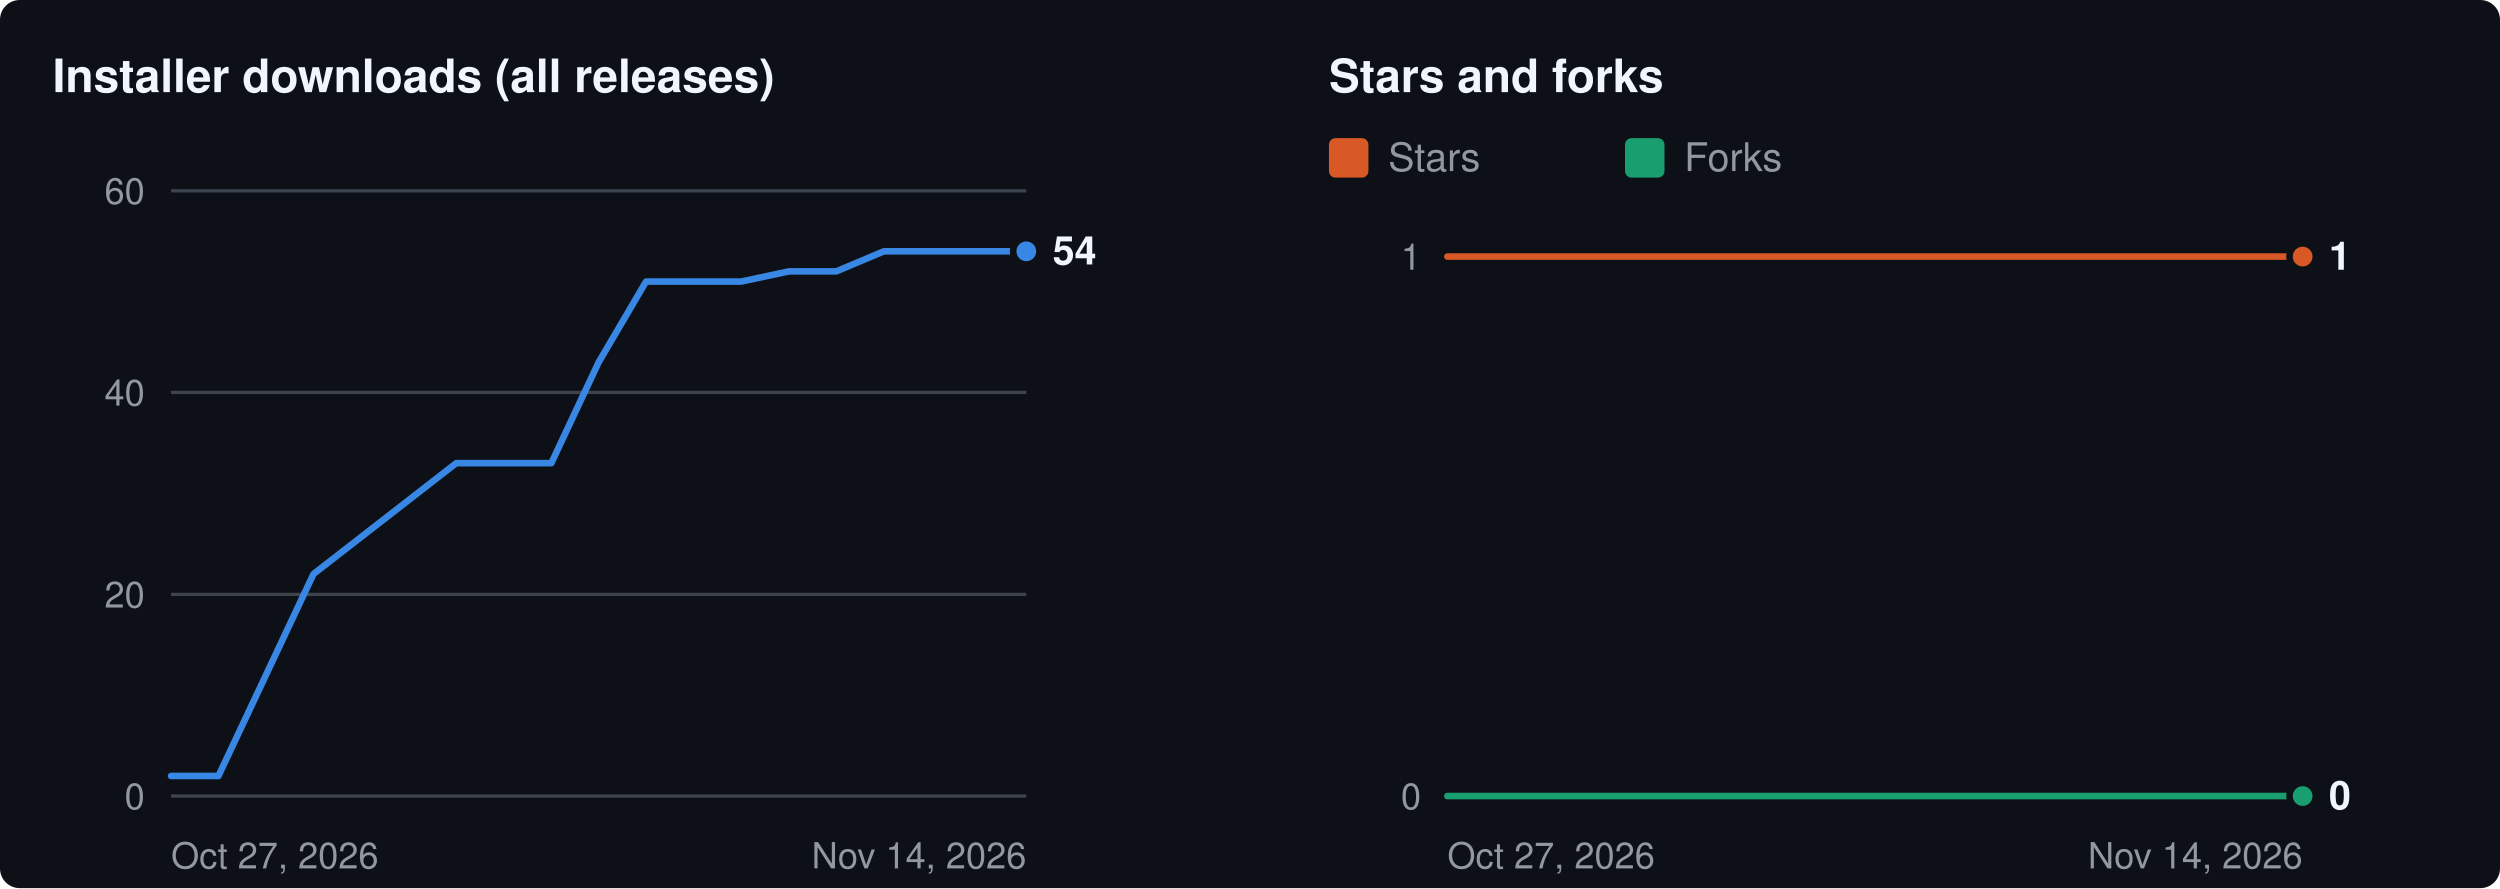
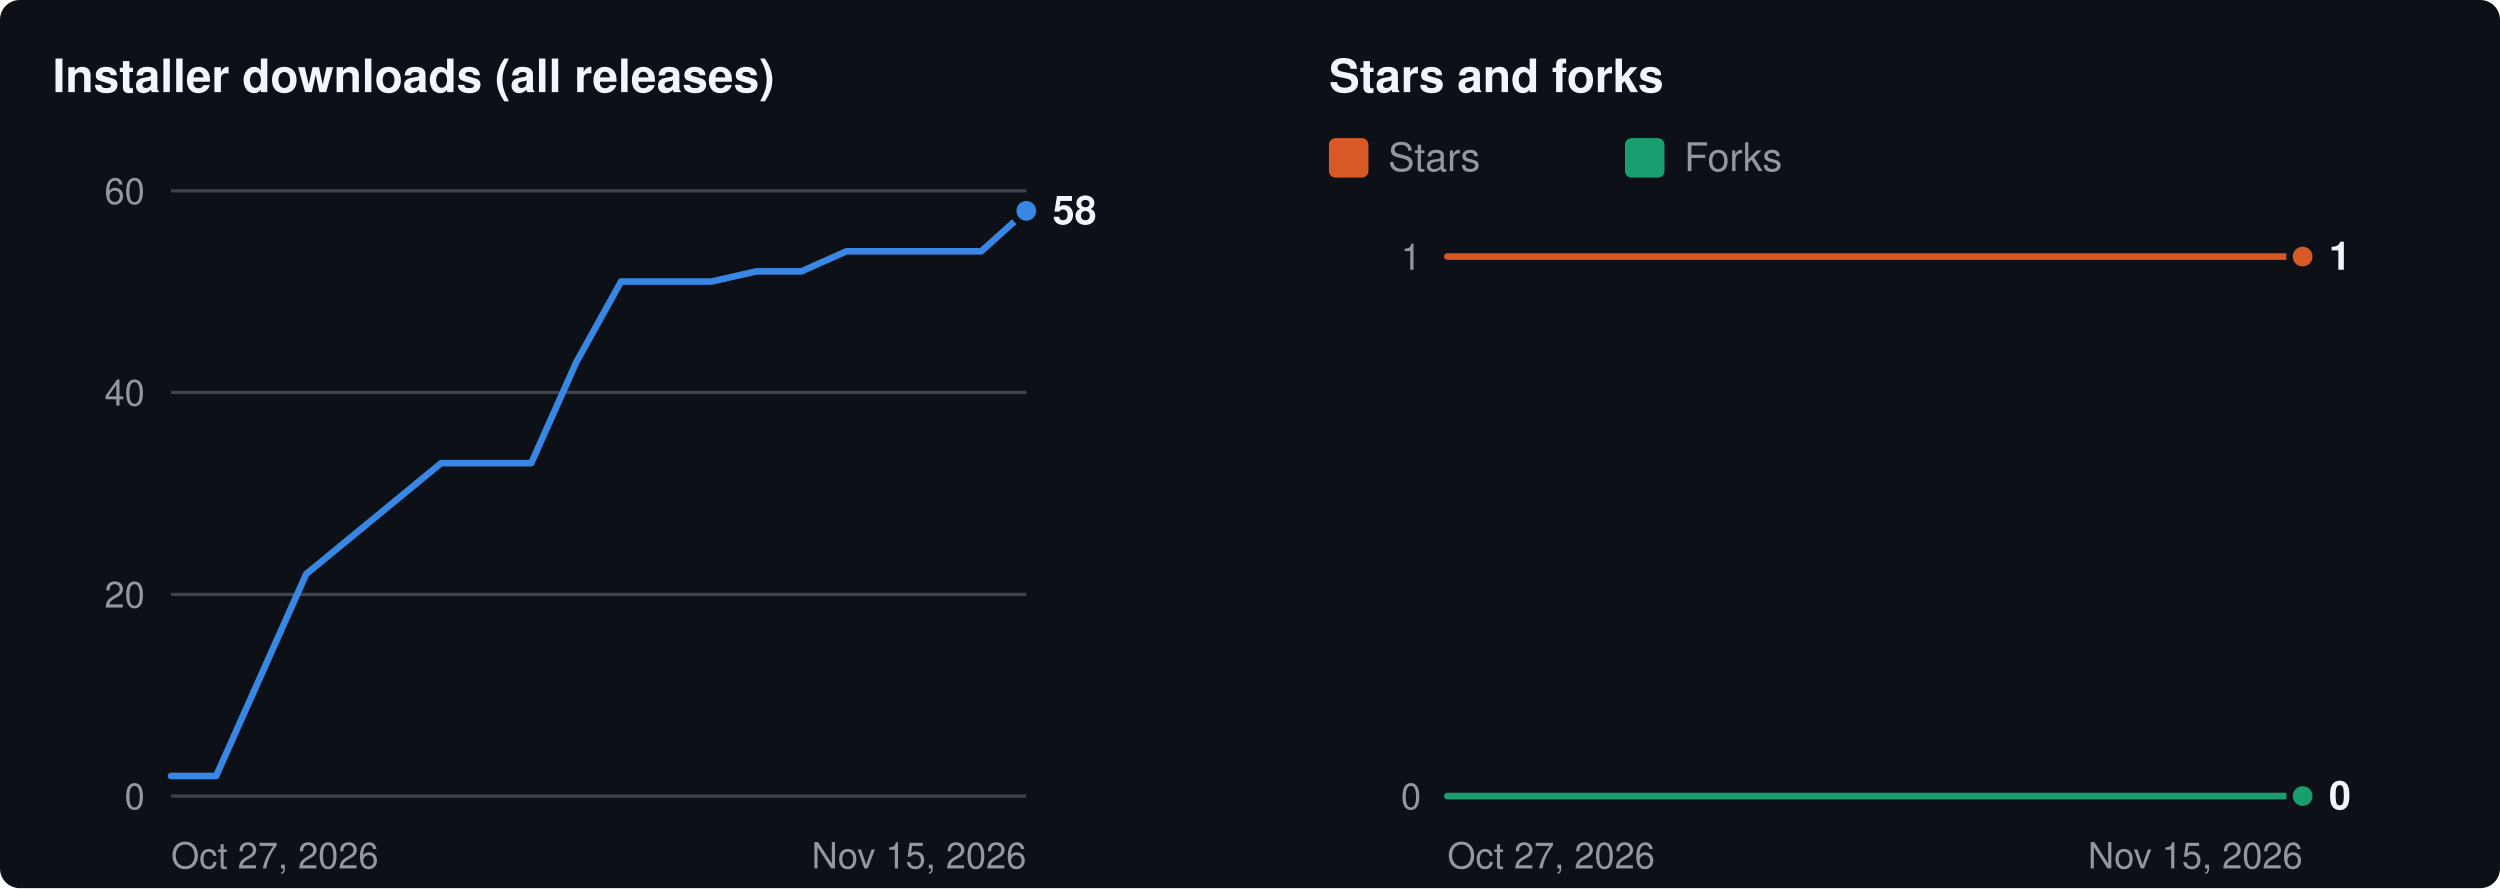
<svg xmlns="http://www.w3.org/2000/svg" width="760" height="270" viewBox="0 0 760 270" role="img" aria-labelledby="t d">
  <rect width="760" height="270" rx="6" fill="#0d1117" />
  <g transform="translate(16 8)">
    <text x="0" y="20" fill="#f0f6fc" font-size="14" font-weight="600" font-family="-apple-system,BlinkMacSystemFont,'Segoe UI',Helvetica,Arial,sans-serif">Installer downloads (all releases)</text>
    <line x1="36" x2="296" y1="234.0" y2="234.0" stroke="#3d444d" stroke-width="1" />
    <text x="28" y="234.0" dy="4" text-anchor="end" fill="#9198a1" font-size="11" font-family="-apple-system,BlinkMacSystemFont,'Segoe UI',Helvetica,Arial,sans-serif">0</text>
    <line x1="36" x2="296" y1="172.7" y2="172.7" stroke="#3d444d" stroke-width="1" />
    <text x="28" y="172.7" dy="4" text-anchor="end" fill="#9198a1" font-size="11" font-family="-apple-system,BlinkMacSystemFont,'Segoe UI',Helvetica,Arial,sans-serif">20</text>
    <line x1="36" x2="296" y1="111.3" y2="111.3" stroke="#3d444d" stroke-width="1" />
    <text x="28" y="111.3" dy="4" text-anchor="end" fill="#9198a1" font-size="11" font-family="-apple-system,BlinkMacSystemFont,'Segoe UI',Helvetica,Arial,sans-serif">40</text>
    <line x1="36" x2="296" y1="50.0" y2="50.0" stroke="#3d444d" stroke-width="1" />
    <text x="28" y="50.0" dy="4" text-anchor="end" fill="#9198a1" font-size="11" font-family="-apple-system,BlinkMacSystemFont,'Segoe UI',Helvetica,Arial,sans-serif">60</text>
    <text x="36" y="256" fill="#9198a1" font-size="11" font-family="-apple-system,BlinkMacSystemFont,'Segoe UI',Helvetica,Arial,sans-serif">Oct 27, 2026</text>
-     <text x="296" y="256" text-anchor="end" fill="#9198a1" font-size="11" font-family="-apple-system,BlinkMacSystemFont,'Segoe UI',Helvetica,Arial,sans-serif">Nov 14, 2026</text>
-     <polyline fill="none" stroke="#3987e5" stroke-width="2" stroke-linejoin="round" stroke-linecap="round" points="36.0,227.9 50.4,227.9 79.3,166.5 122.7,132.8 137.1,132.8 151.6,132.8 166.0,102.1 180.4,77.6 194.9,77.6 209.3,77.6 223.8,74.5 238.2,74.5 252.7,68.4 267.1,68.4 281.6,68.4 296.0,68.4" />
-     <circle cx="296.0" cy="68.4" r="4" fill="#3987e5" stroke="#0d1117" stroke-width="2" />
-     <text x="304.0" y="68.4" dy="4" fill="#f0f6fc" font-size="12" font-weight="600" font-family="-apple-system,BlinkMacSystemFont,'Segoe UI',Helvetica,Arial,sans-serif">54</text>
+     <text x="296" y="256" text-anchor="end" fill="#9198a1" font-size="11" font-family="-apple-system,BlinkMacSystemFont,'Segoe UI',Helvetica,Arial,sans-serif">Nov 15, 2026</text>
+     <polyline fill="none" stroke="#3987e5" stroke-width="2" stroke-linejoin="round" stroke-linecap="round" points="36.0,227.9 49.7,227.9 77.1,166.5 118.1,132.8 131.8,132.8 145.5,132.8 159.2,102.1 172.8,77.6 186.5,77.6 200.2,77.6 213.9,74.5 227.6,74.5 241.3,68.4 254.9,68.4 268.6,68.4 282.3,68.4 296.0,56.1" />
+     <circle cx="296.0" cy="56.1" r="4" fill="#3987e5" stroke="#0d1117" stroke-width="2" />
+     <text x="304.0" y="56.1" dy="4" fill="#f0f6fc" font-size="12" font-weight="600" font-family="-apple-system,BlinkMacSystemFont,'Segoe UI',Helvetica,Arial,sans-serif">58</text>
    <text x="388" y="20" fill="#f0f6fc" font-size="14" font-weight="600" font-family="-apple-system,BlinkMacSystemFont,'Segoe UI',Helvetica,Arial,sans-serif">Stars and forks</text>
    <rect x="388" y="34" width="12" height="12" rx="2" fill="#d95926" />
    <text x="406" y="44" fill="#9198a1" font-size="12" font-family="-apple-system,BlinkMacSystemFont,'Segoe UI',Helvetica,Arial,sans-serif">Stars</text>
    <rect x="478" y="34" width="12" height="12" rx="2" fill="#199e70" />
    <text x="496" y="44" fill="#9198a1" font-size="12" font-family="-apple-system,BlinkMacSystemFont,'Segoe UI',Helvetica,Arial,sans-serif">Forks</text>
    <line x1="424" x2="684" y1="234.0" y2="234.0" stroke="#3d444d" stroke-width="1" />
    <text x="416" y="234.0" dy="4" text-anchor="end" fill="#9198a1" font-size="11" font-family="-apple-system,BlinkMacSystemFont,'Segoe UI',Helvetica,Arial,sans-serif">0</text>
    <line x1="424" x2="684" y1="70.0" y2="70.0" stroke="#3d444d" stroke-width="1" />
    <text x="416" y="70.0" dy="4" text-anchor="end" fill="#9198a1" font-size="11" font-family="-apple-system,BlinkMacSystemFont,'Segoe UI',Helvetica,Arial,sans-serif">1</text>
    <text x="424" y="256" fill="#9198a1" font-size="11" font-family="-apple-system,BlinkMacSystemFont,'Segoe UI',Helvetica,Arial,sans-serif">Oct 27, 2026</text>
-     <text x="684" y="256" text-anchor="end" fill="#9198a1" font-size="11" font-family="-apple-system,BlinkMacSystemFont,'Segoe UI',Helvetica,Arial,sans-serif">Nov 14, 2026</text>
-     <polyline fill="none" stroke="#d95926" stroke-width="2" stroke-linejoin="round" stroke-linecap="round" points="424.0,70.0 438.4,70.0 467.3,70.0 510.7,70.0 525.1,70.0 539.6,70.0 554.0,70.0 568.4,70.0 582.9,70.0 597.3,70.0 611.8,70.0 626.2,70.0 640.7,70.0 655.1,70.0 669.6,70.0 684.0,70.0" />
+     <text x="684" y="256" text-anchor="end" fill="#9198a1" font-size="11" font-family="-apple-system,BlinkMacSystemFont,'Segoe UI',Helvetica,Arial,sans-serif">Nov 15, 2026</text>
+     <polyline fill="none" stroke="#d95926" stroke-width="2" stroke-linejoin="round" stroke-linecap="round" points="424.0,70.0 437.7,70.0 465.1,70.0 506.1,70.0 519.8,70.0 533.5,70.0 547.2,70.0 560.8,70.0 574.5,70.0 588.2,70.0 601.9,70.0 615.6,70.0 629.3,70.0 642.9,70.0 656.6,70.0 670.3,70.0 684.0,70.0" />
    <circle cx="684.0" cy="70.0" r="4" fill="#d95926" stroke="#0d1117" stroke-width="2" />
-     <polyline fill="none" stroke="#199e70" stroke-width="2" stroke-linejoin="round" stroke-linecap="round" points="424.0,234.0 438.4,234.0 467.3,234.0 510.7,234.0 525.1,234.0 539.6,234.0 554.0,234.0 568.4,234.0 582.9,234.0 597.3,234.0 611.8,234.0 626.2,234.0 640.7,234.0 655.1,234.0 669.6,234.0 684.0,234.0" />
+     <polyline fill="none" stroke="#199e70" stroke-width="2" stroke-linejoin="round" stroke-linecap="round" points="424.0,234.0 437.7,234.0 465.1,234.0 506.1,234.0 519.8,234.0 533.5,234.0 547.2,234.0 560.8,234.0 574.5,234.0 588.2,234.0 601.9,234.0 615.6,234.0 629.3,234.0 642.9,234.0 656.6,234.0 670.3,234.0 684.0,234.0" />
    <circle cx="684.0" cy="234.0" r="4" fill="#199e70" stroke="#0d1117" stroke-width="2" />
    <text x="692.0" y="70.0" dy="4" fill="#f0f6fc" font-size="12" font-weight="600" font-family="-apple-system,BlinkMacSystemFont,'Segoe UI',Helvetica,Arial,sans-serif">1</text>
    <text x="692.0" y="234.0" dy="4" fill="#f0f6fc" font-size="12" font-weight="600" font-family="-apple-system,BlinkMacSystemFont,'Segoe UI',Helvetica,Arial,sans-serif">0</text>
  </g>
</svg>
